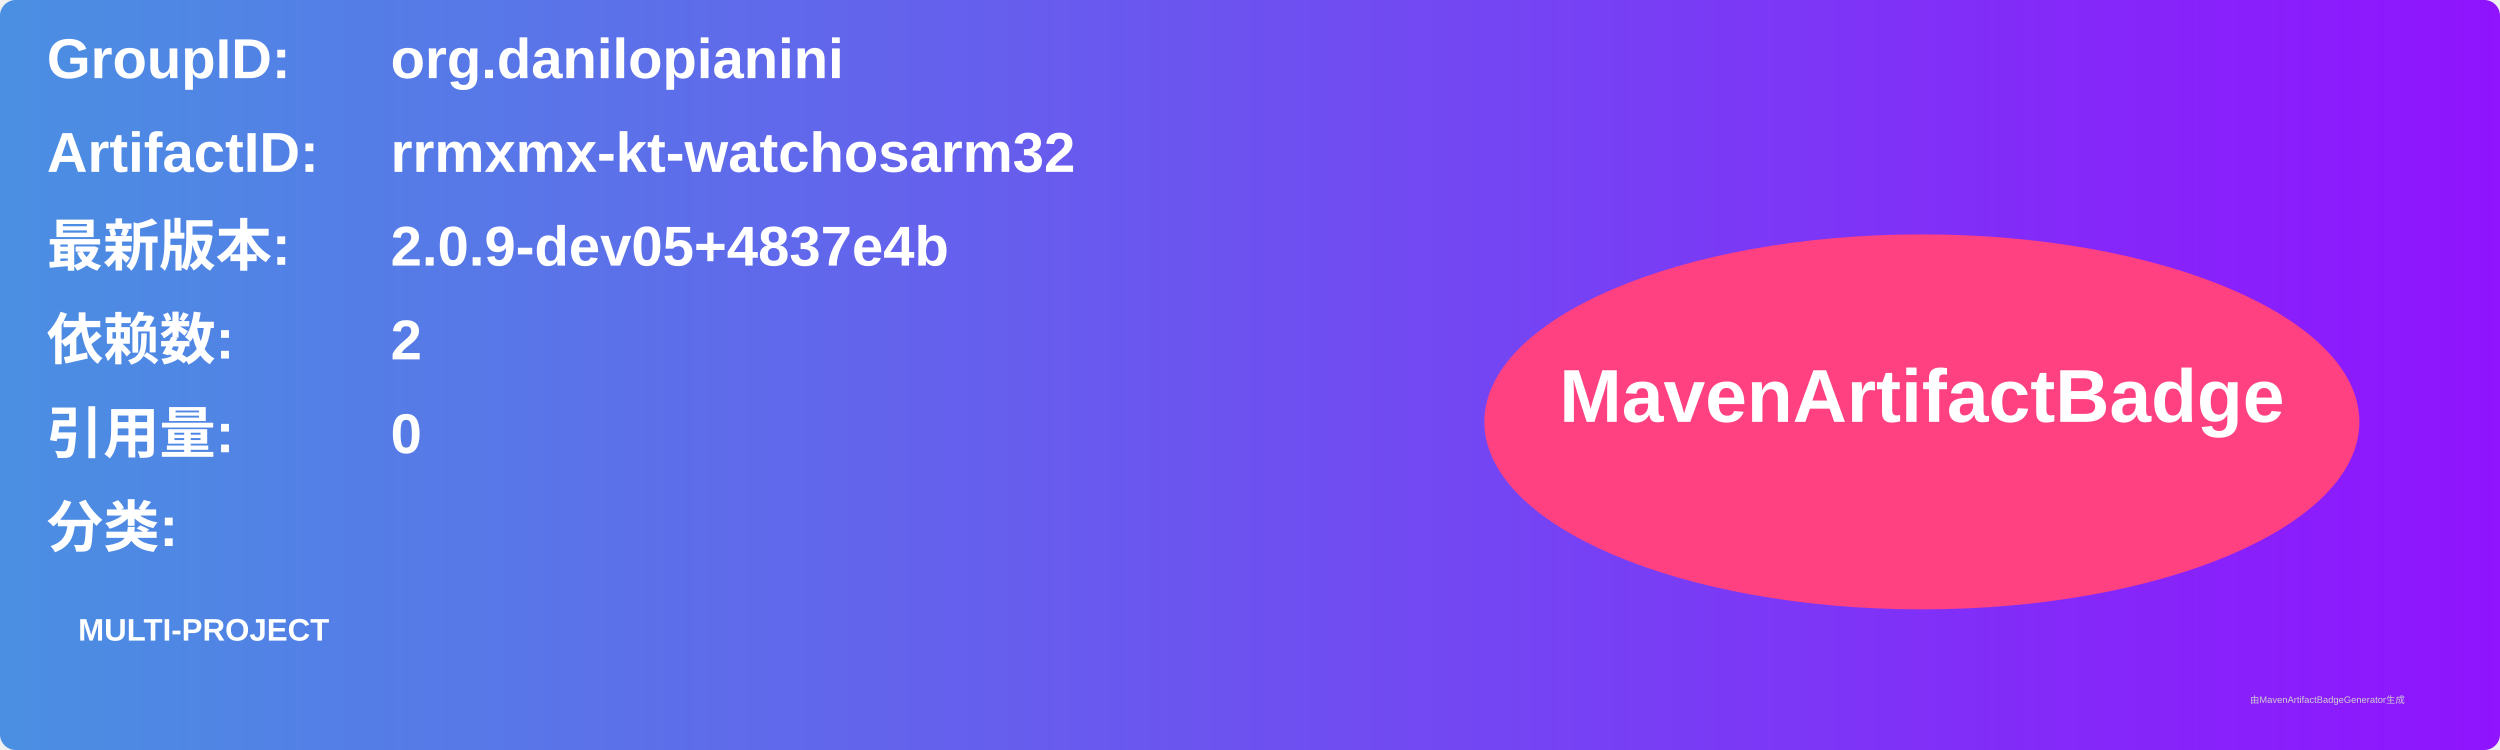
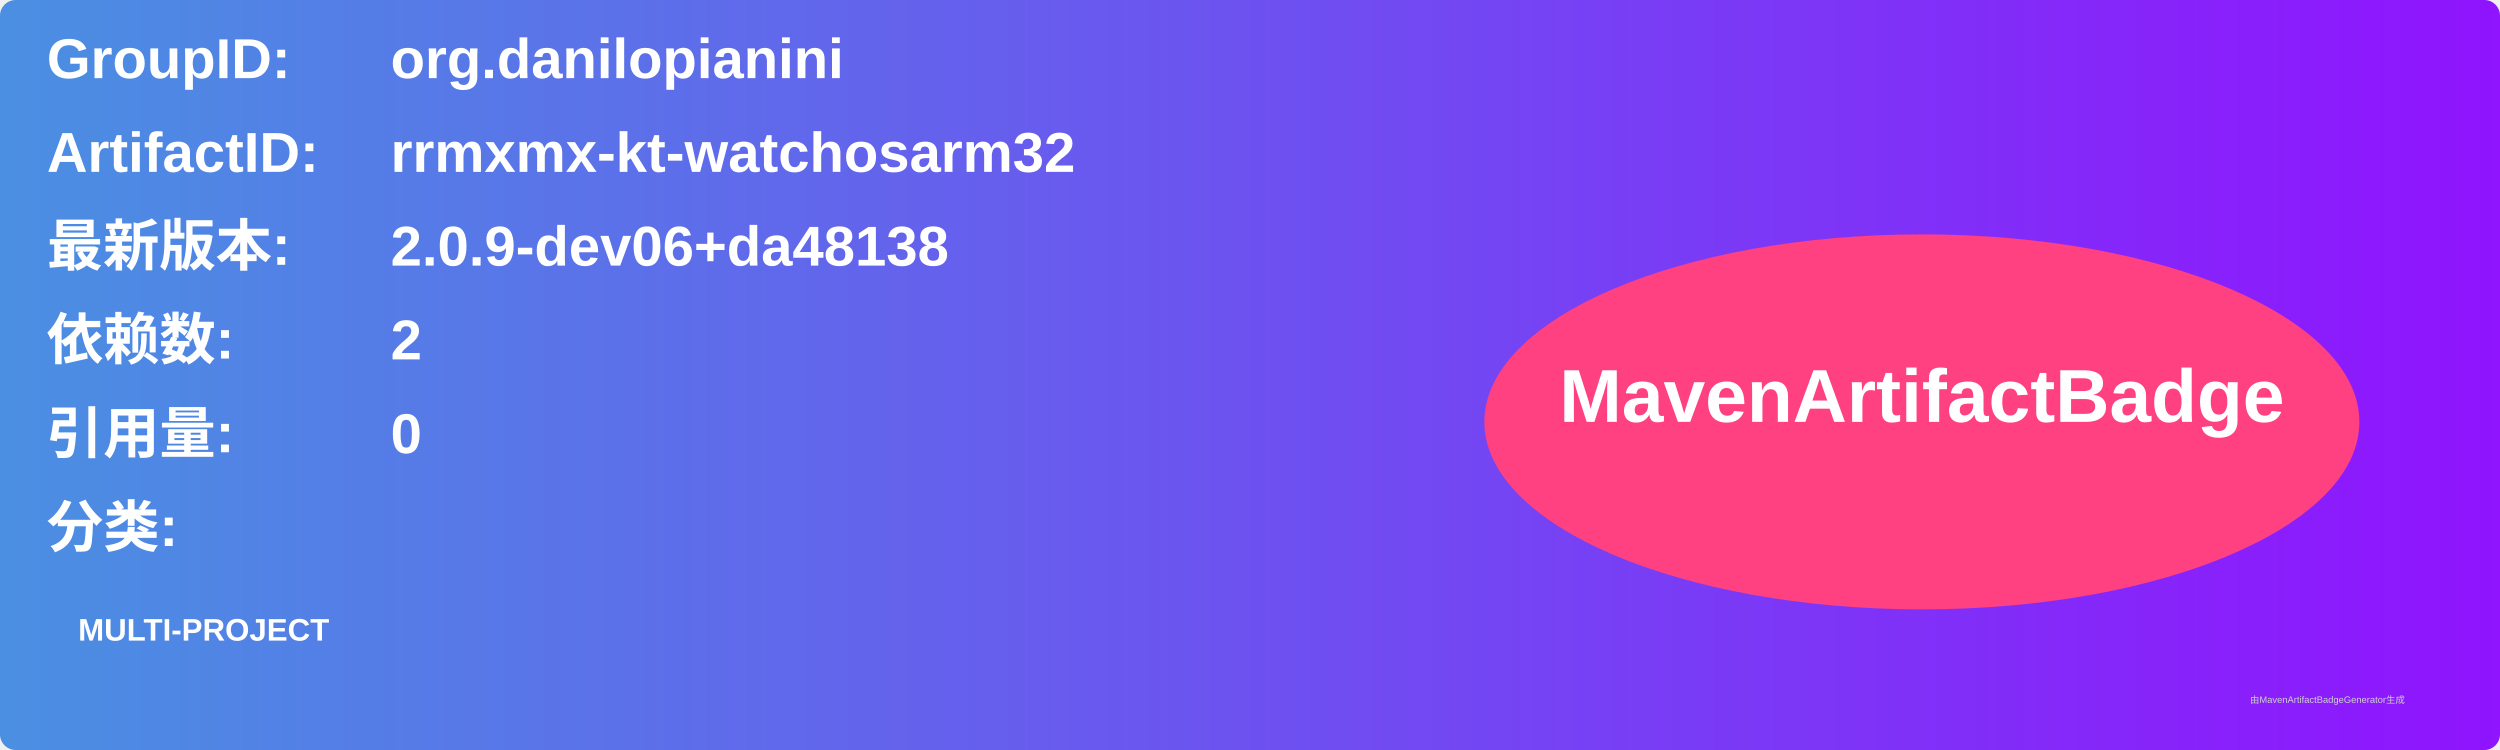
<svg xmlns="http://www.w3.org/2000/svg" width="800" height="240" viewBox="0 0 800 240">
  <linearGradient id="grad" x1="0%" y1="0%" x2="100%" y2="0%">
    <stop offset="0%" stop-color="#4a90e2" />
    <stop offset="100%" stop-color="#9013fe" />
  </linearGradient>
  <rect width="100%" height="100%" rx="5" ry="5" fill="url(#grad)" />
  <g transform="translate(15, 15)">
    <text x="0" y="10" font-family="Arial" font-size="18" fill="white" font-weight="bold" width="260">GroupID:</text>
    <text x="110" y="10" font-family="Arial" font-size="18" fill="white" font-weight="bold" width="460">org.danilopianini</text>
    <text x="0" y="40" font-family="Arial" font-size="18" fill="white" font-weight="bold" width="260">ArtifactID:</text>
    <text x="110" y="40" font-family="Arial" font-size="18" fill="white" font-weight="bold" width="460">rrmxmx-kt-watchosarm32</text>
    <text x="0" y="70" font-family="Arial" font-size="18" fill="white" font-weight="bold">最新版本:</text>
    <text x="110" y="70" font-family="Arial" font-size="18" fill="white" font-weight="bold">
-       <tspan font-weight="bold">2.0.9-dev05+4837e4b</tspan>
+       <tspan font-weight="bold">2.0.9-dev06+da48138</tspan>
    </text>
    <text x="0" y="100" font-family="Arial" font-size="18" fill="white" font-weight="bold">依赖数: </text>
    <text x="110" y="100" font-family="Arial" font-size="18" fill="white">
      <tspan font-weight="bold">2</tspan>
    </text>
    <text x="0" y="130" font-family="Arial" font-size="18" fill="white" font-weight="bold">引用量: </text>
    <text x="110" y="130" font-family="Arial" font-size="18" fill="white">
      <tspan font-weight="bold">0</tspan>
    </text>
    <text x="0" y="160" font-family="Arial" font-size="18" fill="white" font-weight="bold">分类:</text>
    <text x="10" y="190" font-family="Arial" font-size="10" fill="white">
      <tspan font-weight="bold">MULTI-PROJECT</tspan>
    </text>
    <ellipse cx="600" cy="120" rx="140" ry="60" fill="#ff4081" />
    <text x="600" y="120" text-anchor="middle" font-family="Arial" font-size="24" fill="white" font-weight="bold">MavenArtifactBadge</text>
  </g>
  <text x="720" y="225" font-family="Arial" font-size="3" fill="#d0d0d0">由MavenArtifactBadgeGenerator生成</text>
</svg>
